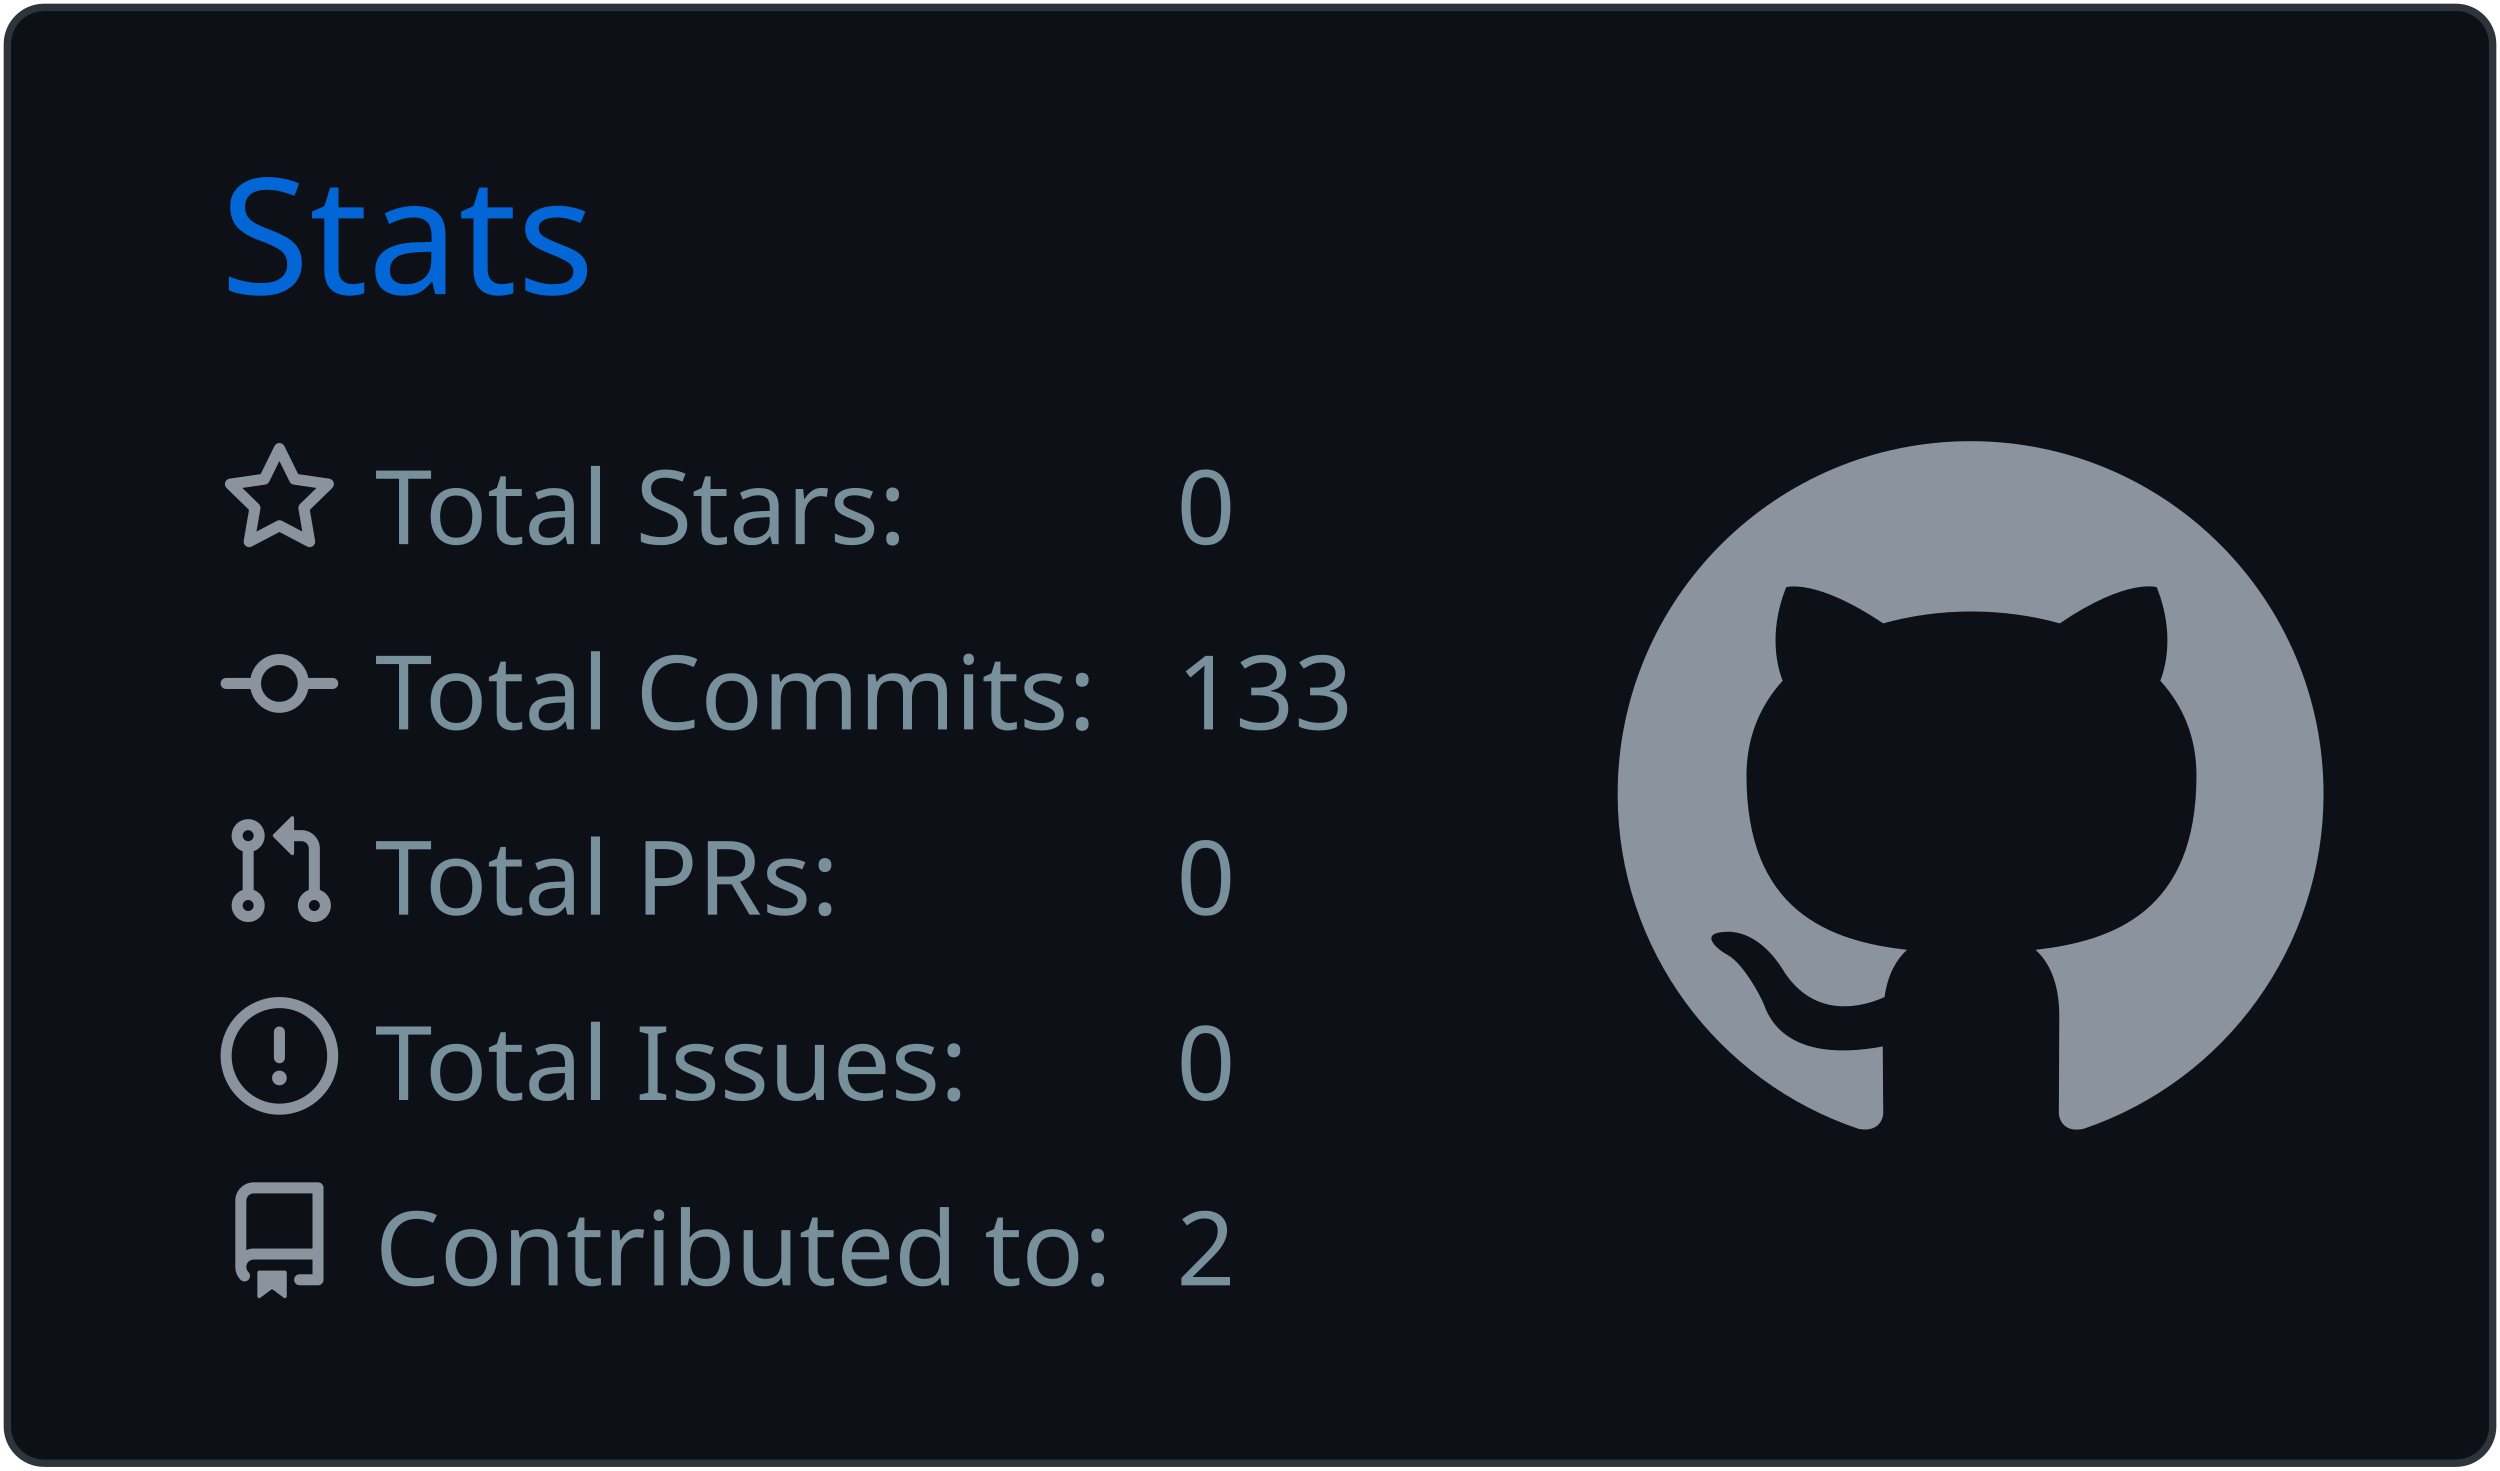
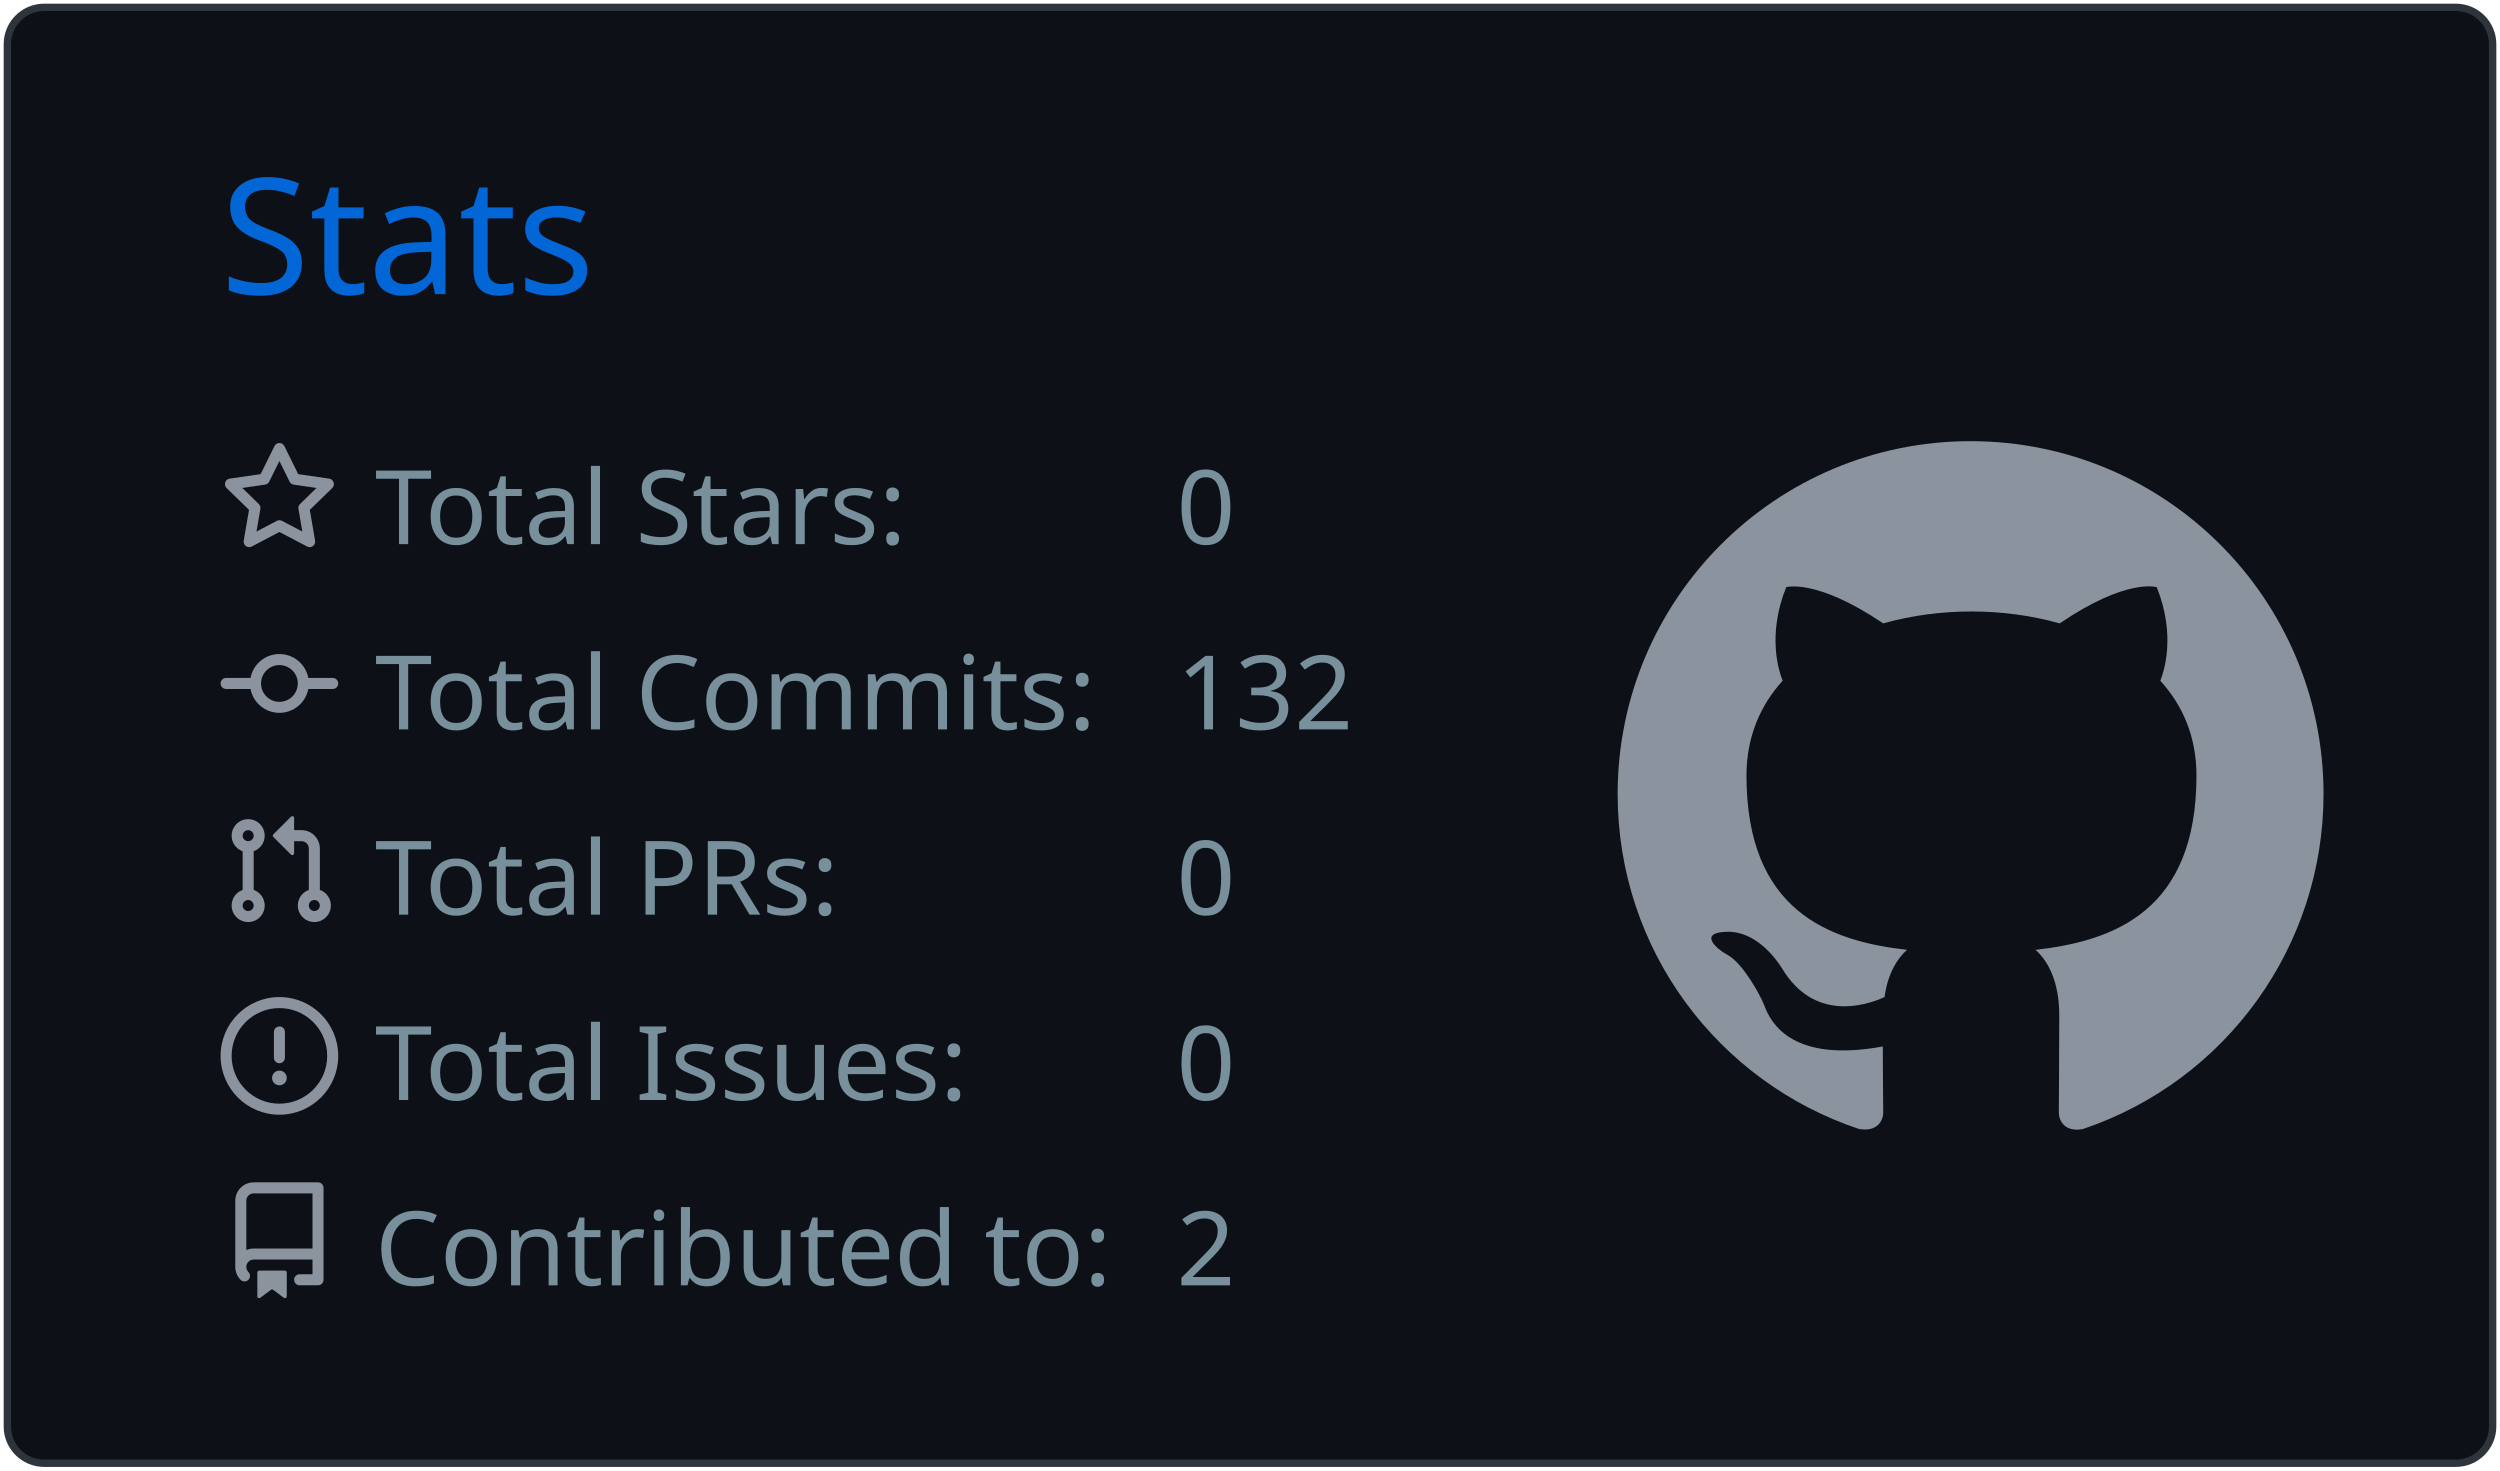
<svg xmlns="http://www.w3.org/2000/svg" width="340" height="200" viewBox="0 0 340 200">
  <style>* {
          font-family: 'Segoe UI', Ubuntu, "Helvetica Neue", Sans-Serif
        }</style>
  <g class="gpsc-root">
    <rect x="1" y="1" rx="5" ry="5" height="99%" width="99.412%" stroke="#2e343b" stroke-width="1" fill="#0d1117" stroke-opacity="1" />
    <text x="30" y="40" class="gpsc-item" style="--gpsc-i: 0; font-size: 22px; fill: #0366d6;">Stats</text>
    <g transform="translate(0,40)">
      <g transform="translate(30,20)">
        <g class="gpsc-item" style="--gpsc-i: 0;">
          <g transform="translate(0,0)" width="14" height="14" fill="#8b949e">
            <path fill-rule="evenodd" d="M8 .25a.75.75 0 01.673.418l1.882 3.815 4.21.612a.75.75 0 01.416 1.279l-3.046 2.97.719 4.192a.75.75 0 01-1.088.791L8 12.347l-3.766 1.98a.75.75 0 01-1.088-.79l.72-4.194L.818 6.374a.75.75 0 01.416-1.28l4.21-.611L7.327.668A.75.75 0 018 .25zm0 2.445L6.615 5.5a.75.75 0 01-.564.41l-3.097.45 2.24 2.184a.75.75 0 01.216.664l-.528 3.084 2.769-1.456a.75.75 0 01.698 0l2.77 1.456-.53-3.084a.75.75 0 01.216-.664l2.24-2.183-3.096-.45a.75.75 0 01-.564-.41L8 2.694v.001z" />
          </g>
        </g>
        <g class="gpsc-item" style="--gpsc-i: 1;">
          <g transform="translate(0,25.2)" width="14" height="14" fill="#8b949e">
            <path fill-rule="evenodd" d="M10.5 7.75a2.5 2.5 0 11-5 0 2.5 2.5 0 015 0zm1.43.75a4.002 4.002 0 01-7.86 0H.75a.75.75 0 110-1.5h3.32a4.001 4.001 0 017.86 0h3.32a.75.75 0 110 1.5h-3.32z" />
          </g>
        </g>
        <g class="gpsc-item" style="--gpsc-i: 2;">
          <g transform="translate(0,50.4)" width="14" height="14" fill="#8b949e">
            <path fill-rule="evenodd" d="M7.177 3.073L9.573.677A.25.25 0 0110 .854v4.792a.25.25 0 01-.427.177L7.177 3.427a.25.25 0 010-.354zM3.75 2.5a.75.75 0 100 1.5.75.75 0 000-1.5zm-2.25.75a2.25 2.25 0 113 2.122v5.256a2.251 2.251 0 11-1.5 0V5.372A2.25 2.25 0 011.5 3.25zM11 2.5h-1V4h1a1 1 0 011 1v5.628a2.251 2.251 0 101.5 0V5A2.5 2.5 0 0011 2.5zm1 10.25a.75.75 0 111.5 0 .75.75 0 01-1.5 0zM3.75 12a.75.75 0 100 1.5.75.75 0 000-1.5z" />
          </g>
        </g>
        <g class="gpsc-item" style="--gpsc-i: 3;">
          <g transform="translate(0,75.6)" width="14" height="14" fill="#8b949e">
            <path fill-rule="evenodd" d="M8 1.5a6.5 6.5 0 100 13 6.5 6.5 0 000-13zM0 8a8 8 0 1116 0A8 8 0 010 8zm9 3a1 1 0 11-2 0 1 1 0 012 0zm-.25-6.25a.75.75 0 00-1.5 0v3.5a.75.75 0 001.5 0v-3.5z" />
          </g>
        </g>
        <g class="gpsc-item" style="--gpsc-i: 4;">
          <g transform="translate(0,100.8)" width="14" height="14" fill="#8b949e">
            <path fill-rule="evenodd" d="M2 2.5A2.5 2.5 0 014.5 0h8.75a.75.75 0 01.75.75v12.5a.75.75 0 01-.75.75h-2.5a.75.75 0 110-1.5h1.75v-2h-8a1 1 0 00-.714 1.7.75.75 0 01-1.072 1.05A2.495 2.495 0 012 11.5v-9zm10.5-1V9h-8c-.356 0-.694.074-1 .208V2.5a1 1 0 011-1h8zM5 12.25v3.25a.25.25 0 00.4.2l1.45-1.087a.25.25 0 01.3 0L8.6 15.7a.25.25 0 00.4-.2v-3.25a.25.25 0 00-.25-.25h-3.5a.25.25 0 00-.25.25z" />
          </g>
        </g>
        <text x="21" y="14" class="gpsc-item" style="--gpsc-i: 0; fill: #77909c; font-size: 14px;">Total Stars:</text>
        <text x="21" y="39.2" class="gpsc-item" style="--gpsc-i: 1; fill: #77909c; font-size: 14px;">Total Commits:</text>
        <text x="21" y="64.4" class="gpsc-item" style="--gpsc-i: 2; fill: #77909c; font-size: 14px;">Total PRs:</text>
        <text x="21" y="89.6" class="gpsc-item" style="--gpsc-i: 3; fill: #77909c; font-size: 14px;">Total Issues:</text>
        <text x="21" y="114.8" class="gpsc-item" style="--gpsc-i: 4; fill: #77909c; font-size: 14px;">Contributed to:</text>
        <text x="130" y="14" class="gpsc-item" style="--gpsc-i: 0; fill: #77909c; font-size: 14px;">0</text>
-         <text x="130" y="39.2" class="gpsc-item" style="--gpsc-i: 1; fill: #77909c; font-size: 14px;">133</text>
+         <text x="130" y="39.2" class="gpsc-item" style="--gpsc-i: 1; fill: #77909c; font-size: 14px;">132</text>
        <text x="130" y="64.4" class="gpsc-item" style="--gpsc-i: 2; fill: #77909c; font-size: 14px;">0</text>
        <text x="130" y="89.6" class="gpsc-item" style="--gpsc-i: 3; fill: #77909c; font-size: 14px;">0</text>
        <text x="130" y="114.8" class="gpsc-item" style="--gpsc-i: 4; fill: #77909c; font-size: 14px;">2</text>
      </g>
      <g transform="translate(220,20)">
        <g transform="scale(6)" style="fill: #8b949e;">
          <path fill-rule="evenodd" d="M8 0C3.58 0 0 3.58 0 8c0 3.54 2.29 6.53 5.47 7.59.4.07.55-.17.55-.38 0-.19-.01-.82-.01-1.49-2.01.37-2.53-.49-2.69-.94-.09-.23-.48-.94-.82-1.13-.28-.15-.68-.52-.01-.53.63-.01 1.08.58 1.23.82.72 1.21 1.87.87 2.33.66.07-.52.28-.87.51-1.07-1.78-.2-3.64-.89-3.64-3.95 0-.87.31-1.59.82-2.15-.08-.2-.36-1.02.08-2.12 0 0 .67-.21 2.2.82.64-.18 1.32-.27 2-.27.68 0 1.36.09 2 .27 1.53-1.04 2.2-.82 2.2-.82.44 1.1.16 1.92.08 2.12.51.56.82 1.27.82 2.15 0 3.07-1.87 3.75-3.65 3.95.29.25.54.73.54 1.48 0 1.07-.01 1.93-.01 2.2 0 .21.15.46.55.38A8.013 8.013 0 0016 8c0-4.42-3.58-8-8-8z" />
        </g>
      </g>
    </g>
  </g>
</svg>
